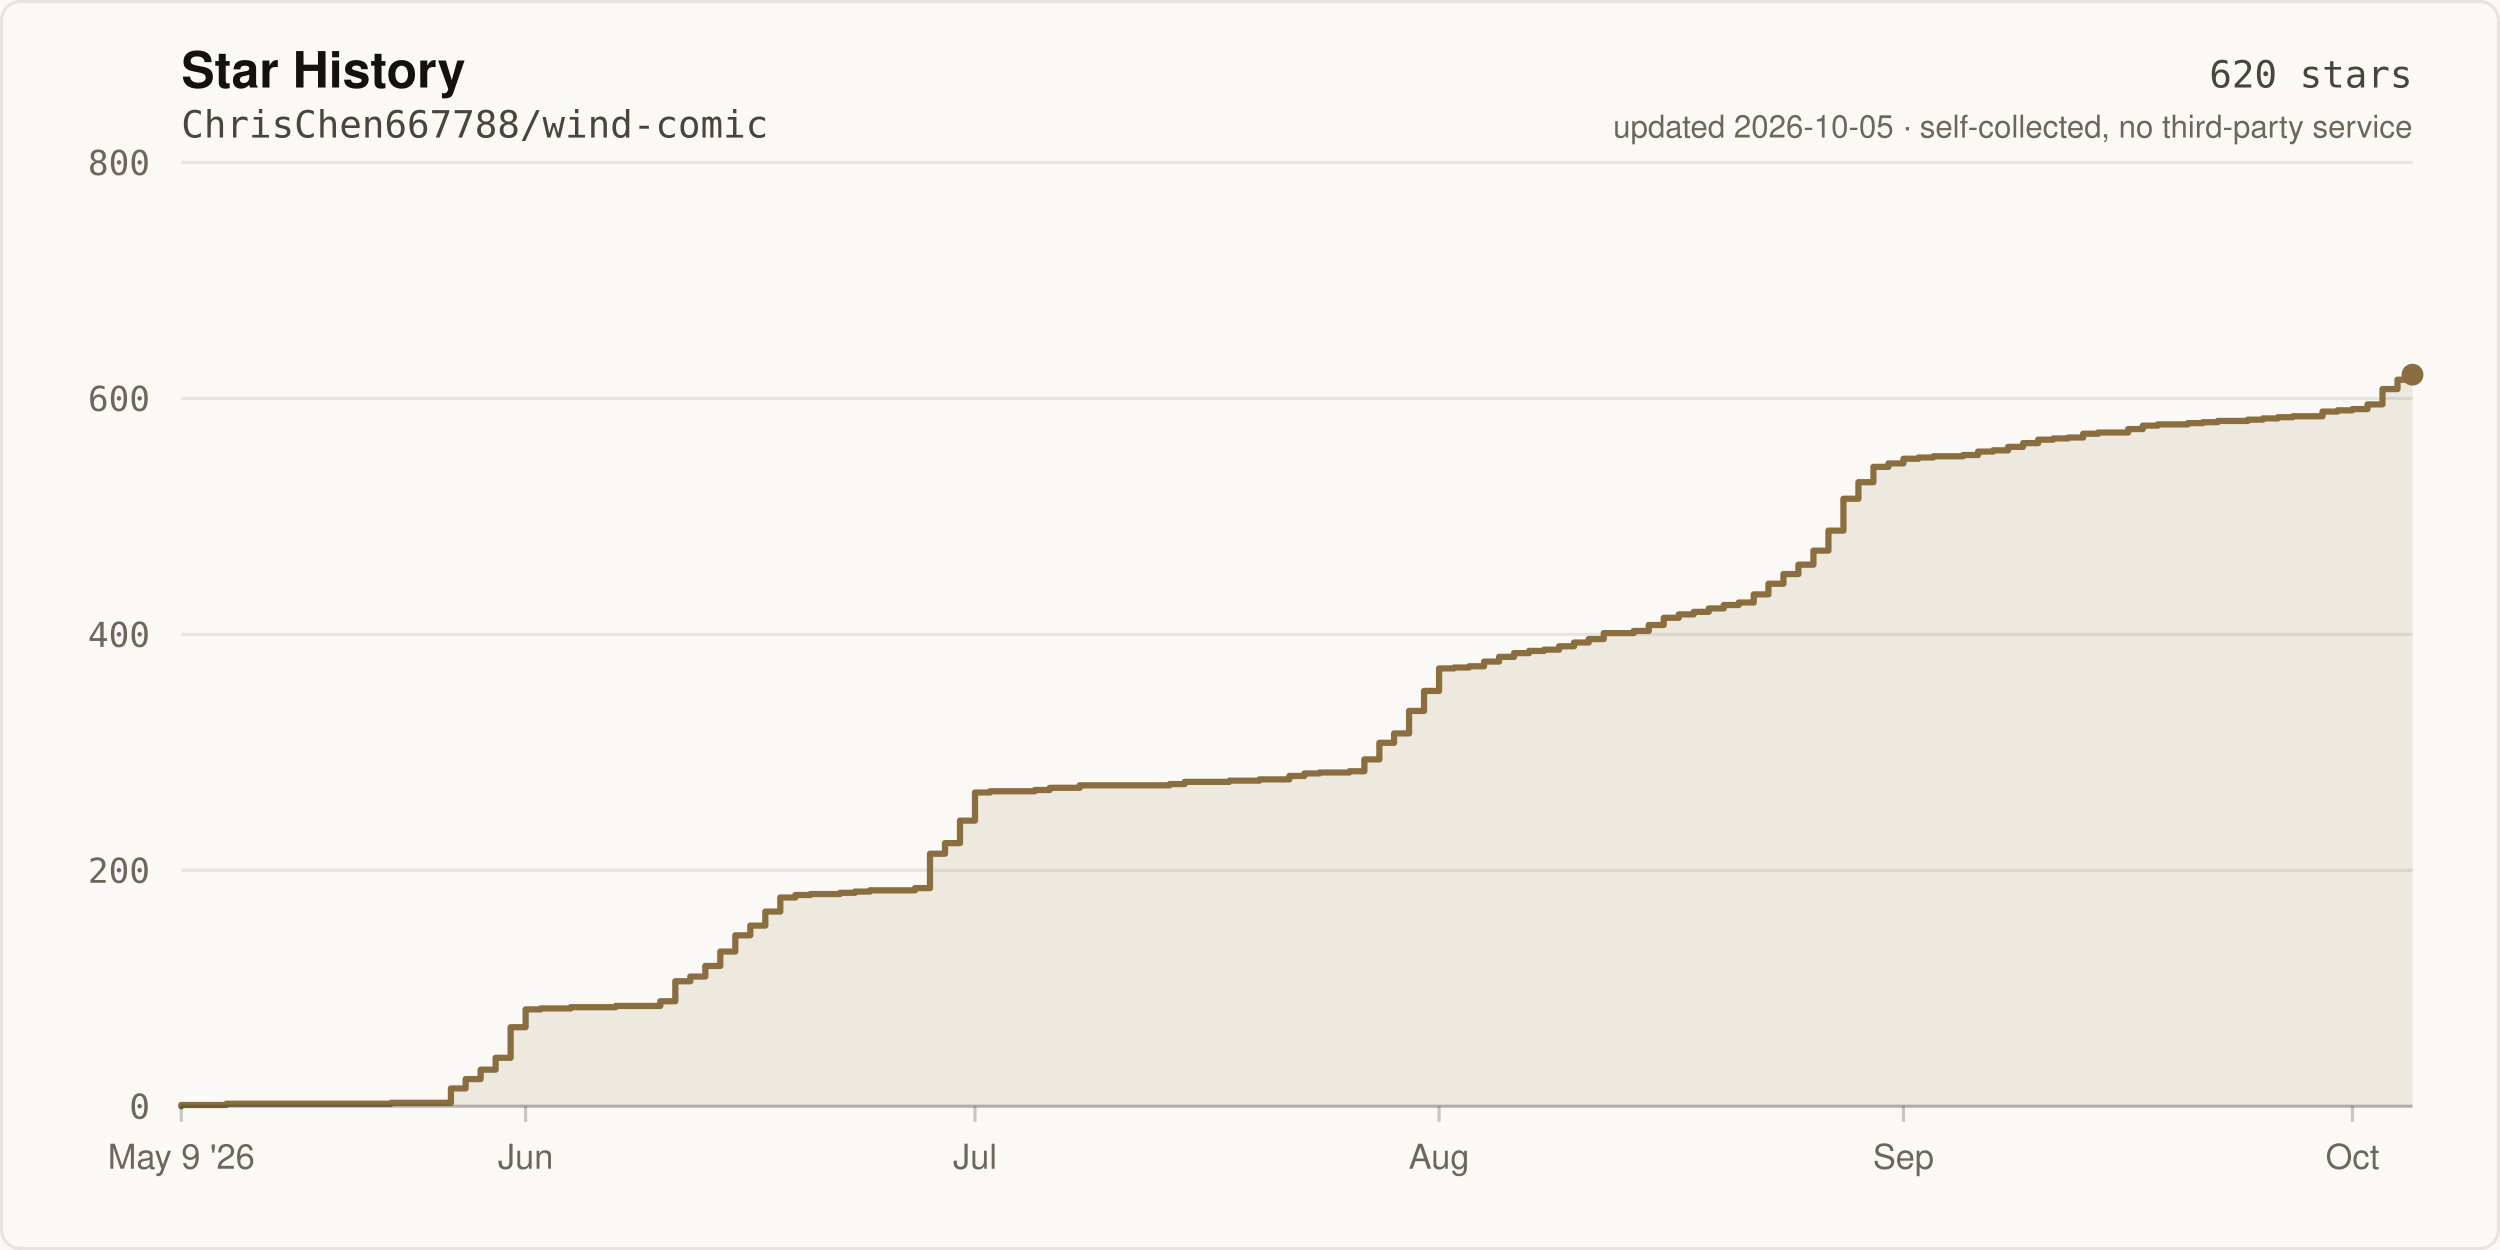
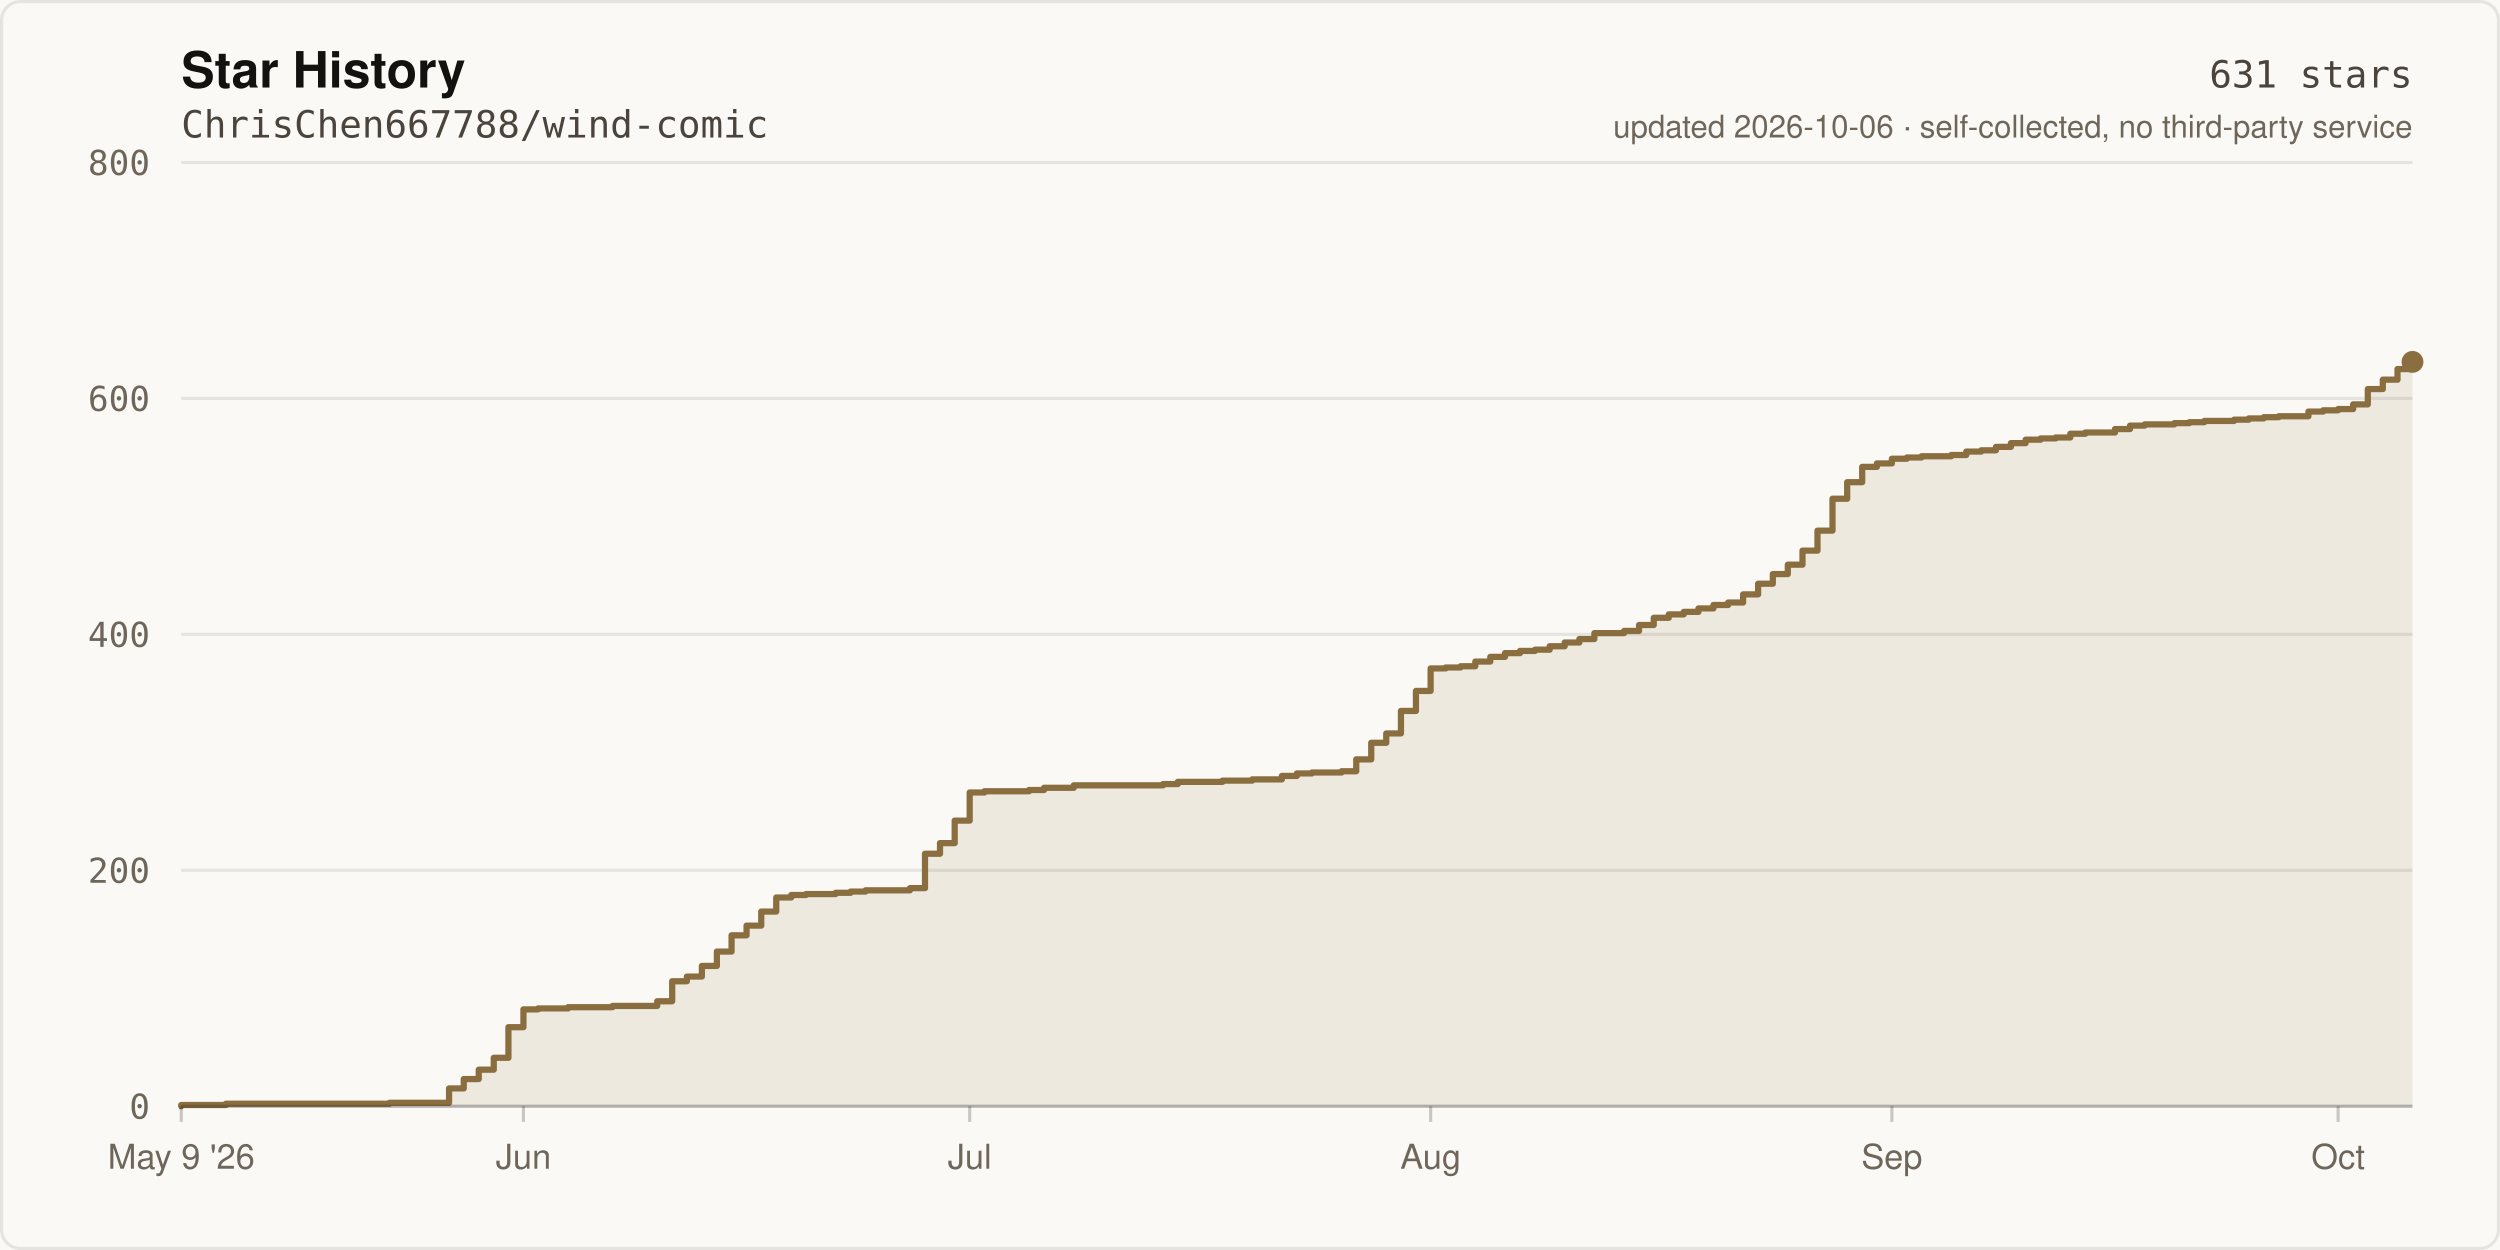
- <svg xmlns="http://www.w3.org/2000/svg" width="800" height="400" viewBox="0 0 800 400" role="img" aria-label="Star history of ChrisChen667788/wind-comic: 620 stars">
+ <svg xmlns="http://www.w3.org/2000/svg" width="800" height="400" viewBox="0 0 800 400" role="img" aria-label="Star history of ChrisChen667788/wind-comic: 631 stars">
  <rect width="800" height="400" fill="#FBF9F5" />
  <rect x="0.5" y="0.5" width="799" height="399" fill="none" stroke="rgba(20,18,16,0.09)" stroke-width="1" rx="6" />
  <text x="58" y="28" fill="#141210" font-size="16" font-weight="600" font-family="ui-sans-serif,-apple-system,Segoe UI,Helvetica,Arial,sans-serif">Star History</text>
  <text x="58" y="44" fill="#4A443C" font-size="12" font-family="ui-monospace,SFMono-Regular,Menlo,monospace">ChrisChen667788/wind-comic</text>
  <line x1="58" y1="354.0" x2="772.0" y2="354.0" stroke="rgba(20,18,16,0.09)" stroke-width="1" />
  <text x="48" y="358.0" fill="#6E665B" font-size="11" text-anchor="end" font-family="ui-monospace,SFMono-Regular,Menlo,monospace">0</text>
  <line x1="58" y1="278.5" x2="772.0" y2="278.5" stroke="rgba(20,18,16,0.09)" stroke-width="1" />
  <text x="48" y="282.5" fill="#6E665B" font-size="11" text-anchor="end" font-family="ui-monospace,SFMono-Regular,Menlo,monospace">200</text>
  <line x1="58" y1="203.0" x2="772.0" y2="203.0" stroke="rgba(20,18,16,0.09)" stroke-width="1" />
  <text x="48" y="207.0" fill="#6E665B" font-size="11" text-anchor="end" font-family="ui-monospace,SFMono-Regular,Menlo,monospace">400</text>
  <line x1="58" y1="127.5" x2="772.0" y2="127.5" stroke="rgba(20,18,16,0.09)" stroke-width="1" />
  <text x="48" y="131.5" fill="#6E665B" font-size="11" text-anchor="end" font-family="ui-monospace,SFMono-Regular,Menlo,monospace">600</text>
  <line x1="58" y1="52.0" x2="772.0" y2="52.0" stroke="rgba(20,18,16,0.09)" stroke-width="1" />
  <text x="48" y="56.0" fill="#6E665B" font-size="11" text-anchor="end" font-family="ui-monospace,SFMono-Regular,Menlo,monospace">800</text>
-   <path d="M 58.0 354.0 L 58.0 353.6 L 72.4 353.6 L 72.4 353.2 L 125.1 353.2 L 125.1 352.9 L 144.3 352.9 L 144.3 348.3 L 149.0 348.3 L 149.0 345.3 L 153.8 345.3 L 153.8 342.3 L 158.6 342.3 L 158.6 338.5 L 163.4 338.5 L 163.4 328.7 L 168.2 328.7 L 168.2 323.0 L 173.0 323.0 L 173.0 322.7 L 182.6 322.7 L 182.6 322.3 L 197.0 322.3 L 197.0 321.9 L 211.3 321.9 L 211.3 320.4 L 216.1 320.4 L 216.1 314.0 L 220.9 314.0 L 220.9 312.5 L 225.7 312.5 L 225.7 309.1 L 230.5 309.1 L 230.5 304.5 L 235.3 304.5 L 235.3 299.3 L 240.1 299.3 L 240.1 296.2 L 244.9 296.2 L 244.9 291.7 L 249.7 291.7 L 249.7 287.2 L 254.5 287.2 L 254.5 286.4 L 259.3 286.4 L 259.3 286.1 L 268.8 286.1 L 268.8 285.7 L 273.6 285.7 L 273.6 285.3 L 278.4 285.3 L 278.4 284.9 L 292.8 284.9 L 292.8 284.2 L 297.6 284.2 L 297.6 273.2 L 302.4 273.2 L 302.4 269.8 L 307.2 269.8 L 307.2 262.6 L 312.0 262.6 L 312.0 253.6 L 316.8 253.6 L 316.8 253.2 L 331.1 253.2 L 331.1 252.8 L 335.9 252.8 L 335.9 252.1 L 345.5 252.1 L 345.5 251.3 L 374.3 251.3 L 374.3 250.9 L 379.1 250.9 L 379.1 250.2 L 393.4 250.2 L 393.4 249.8 L 403.0 249.8 L 403.0 249.4 L 412.6 249.4 L 412.6 248.3 L 417.4 248.3 L 417.4 247.5 L 422.2 247.5 L 422.2 247.2 L 431.8 247.2 L 431.8 246.8 L 436.6 246.8 L 436.6 243.0 L 441.4 243.0 L 441.4 237.7 L 446.1 237.7 L 446.1 234.7 L 450.9 234.7 L 450.9 227.5 L 455.7 227.5 L 455.7 221.1 L 460.5 221.1 L 460.5 213.9 L 465.3 213.9 L 465.3 213.6 L 470.1 213.6 L 470.1 213.2 L 474.9 213.2 L 474.9 211.7 L 479.7 211.7 L 479.7 210.2 L 484.5 210.2 L 484.5 209.0 L 489.3 209.0 L 489.3 208.3 L 494.1 208.3 L 494.1 207.9 L 498.9 207.9 L 498.9 206.8 L 503.7 206.8 L 503.7 205.6 L 508.4 205.6 L 508.4 204.5 L 513.2 204.5 L 513.2 202.6 L 522.8 202.6 L 522.8 201.9 L 527.6 201.9 L 527.6 200.0 L 532.4 200.0 L 532.4 197.7 L 537.2 197.7 L 537.2 196.6 L 542.0 196.6 L 542.0 195.8 L 546.8 195.8 L 546.8 194.7 L 551.6 194.7 L 551.6 193.6 L 556.4 193.6 L 556.4 192.8 L 561.2 192.8 L 561.2 190.2 L 565.9 190.2 L 565.9 186.8 L 570.7 186.8 L 570.7 183.7 L 575.5 183.7 L 575.5 180.7 L 580.3 180.7 L 580.3 176.2 L 585.1 176.2 L 585.1 169.8 L 589.9 169.8 L 589.9 159.6 L 594.7 159.6 L 594.7 154.3 L 599.5 154.3 L 599.5 149.4 L 604.3 149.4 L 604.3 148.3 L 609.1 148.3 L 609.1 146.8 L 613.9 146.8 L 613.9 146.4 L 618.7 146.4 L 618.7 146.0 L 628.2 146.0 L 628.2 145.6 L 633.0 145.6 L 633.0 144.5 L 637.8 144.5 L 637.8 144.1 L 642.6 144.1 L 642.6 143.0 L 647.4 143.0 L 647.4 141.8 L 652.2 141.8 L 652.2 140.7 L 657.0 140.7 L 657.0 140.3 L 661.8 140.3 L 661.8 140.0 L 666.6 140.0 L 666.6 138.8 L 671.4 138.8 L 671.4 138.4 L 681.0 138.4 L 681.0 137.3 L 685.7 137.3 L 685.7 136.2 L 690.5 136.2 L 690.5 135.8 L 700.1 135.8 L 700.1 135.4 L 704.9 135.4 L 704.9 135.1 L 709.7 135.1 L 709.7 134.7 L 719.3 134.7 L 719.3 134.3 L 724.1 134.3 L 724.1 133.9 L 728.9 133.9 L 728.9 133.5 L 733.7 133.5 L 733.7 133.2 L 743.2 133.2 L 743.2 131.7 L 748.0 131.7 L 748.0 131.3 L 752.8 131.3 L 752.8 130.9 L 757.6 130.9 L 757.6 129.4 L 762.4 129.4 L 762.4 124.5 L 767.2 124.5 L 767.2 121.5 L 772.0 121.5 L 772.0 119.9 L 772.0 354.0 Z" fill="rgba(138,110,63,0.12)" />
-   <path d="M 58.0 354.0 L 58.0 353.6 L 72.4 353.6 L 72.4 353.2 L 125.1 353.2 L 125.1 352.9 L 144.3 352.9 L 144.3 348.3 L 149.0 348.3 L 149.0 345.3 L 153.8 345.3 L 153.8 342.3 L 158.6 342.3 L 158.6 338.5 L 163.4 338.5 L 163.4 328.7 L 168.2 328.7 L 168.2 323.0 L 173.0 323.0 L 173.0 322.7 L 182.6 322.7 L 182.6 322.3 L 197.0 322.3 L 197.0 321.9 L 211.3 321.9 L 211.3 320.4 L 216.1 320.4 L 216.1 314.0 L 220.9 314.0 L 220.9 312.5 L 225.7 312.5 L 225.7 309.1 L 230.5 309.1 L 230.5 304.5 L 235.3 304.5 L 235.3 299.3 L 240.1 299.3 L 240.1 296.2 L 244.9 296.2 L 244.9 291.7 L 249.7 291.7 L 249.7 287.2 L 254.5 287.2 L 254.5 286.4 L 259.3 286.4 L 259.3 286.1 L 268.8 286.1 L 268.8 285.7 L 273.6 285.7 L 273.6 285.3 L 278.4 285.3 L 278.4 284.9 L 292.8 284.9 L 292.8 284.2 L 297.6 284.2 L 297.6 273.2 L 302.4 273.2 L 302.4 269.8 L 307.2 269.8 L 307.2 262.6 L 312.0 262.6 L 312.0 253.6 L 316.8 253.6 L 316.8 253.2 L 331.1 253.2 L 331.1 252.8 L 335.9 252.8 L 335.9 252.1 L 345.5 252.1 L 345.5 251.3 L 374.3 251.3 L 374.3 250.9 L 379.1 250.9 L 379.1 250.2 L 393.4 250.2 L 393.4 249.8 L 403.0 249.8 L 403.0 249.4 L 412.6 249.4 L 412.6 248.3 L 417.4 248.3 L 417.4 247.5 L 422.2 247.5 L 422.2 247.2 L 431.8 247.2 L 431.8 246.8 L 436.6 246.8 L 436.6 243.0 L 441.4 243.0 L 441.4 237.7 L 446.1 237.7 L 446.1 234.7 L 450.9 234.7 L 450.9 227.5 L 455.7 227.5 L 455.7 221.1 L 460.5 221.1 L 460.5 213.9 L 465.3 213.9 L 465.3 213.6 L 470.1 213.6 L 470.1 213.2 L 474.9 213.2 L 474.9 211.7 L 479.7 211.7 L 479.7 210.2 L 484.5 210.2 L 484.5 209.0 L 489.3 209.0 L 489.3 208.3 L 494.1 208.3 L 494.1 207.9 L 498.9 207.9 L 498.9 206.8 L 503.7 206.8 L 503.7 205.6 L 508.4 205.6 L 508.4 204.5 L 513.2 204.5 L 513.2 202.6 L 522.8 202.6 L 522.8 201.9 L 527.6 201.9 L 527.6 200.0 L 532.4 200.0 L 532.4 197.7 L 537.2 197.7 L 537.2 196.6 L 542.0 196.6 L 542.0 195.8 L 546.8 195.8 L 546.8 194.7 L 551.6 194.7 L 551.6 193.6 L 556.4 193.6 L 556.4 192.8 L 561.2 192.8 L 561.2 190.2 L 565.9 190.2 L 565.9 186.8 L 570.7 186.8 L 570.7 183.7 L 575.5 183.7 L 575.5 180.7 L 580.3 180.7 L 580.3 176.2 L 585.1 176.2 L 585.1 169.8 L 589.9 169.8 L 589.9 159.6 L 594.7 159.6 L 594.7 154.3 L 599.5 154.3 L 599.5 149.4 L 604.3 149.4 L 604.3 148.3 L 609.1 148.3 L 609.1 146.8 L 613.9 146.8 L 613.9 146.4 L 618.7 146.4 L 618.7 146.0 L 628.2 146.0 L 628.2 145.6 L 633.0 145.6 L 633.0 144.5 L 637.8 144.5 L 637.8 144.1 L 642.6 144.1 L 642.6 143.0 L 647.4 143.0 L 647.4 141.8 L 652.2 141.8 L 652.2 140.7 L 657.0 140.7 L 657.0 140.3 L 661.8 140.3 L 661.8 140.0 L 666.6 140.0 L 666.6 138.8 L 671.4 138.8 L 671.4 138.4 L 681.0 138.4 L 681.0 137.3 L 685.7 137.3 L 685.7 136.2 L 690.5 136.2 L 690.5 135.8 L 700.1 135.8 L 700.1 135.4 L 704.9 135.4 L 704.9 135.1 L 709.7 135.1 L 709.7 134.7 L 719.3 134.7 L 719.3 134.3 L 724.1 134.3 L 724.1 133.9 L 728.9 133.9 L 728.9 133.5 L 733.7 133.5 L 733.7 133.2 L 743.2 133.2 L 743.2 131.7 L 748.0 131.7 L 748.0 131.3 L 752.8 131.3 L 752.8 130.9 L 757.6 130.9 L 757.6 129.4 L 762.4 129.4 L 762.4 124.5 L 767.2 124.5 L 767.2 121.5 L 772.0 121.5 L 772.0 119.9" fill="none" stroke="#8A6E3F" stroke-width="2" stroke-linejoin="round" stroke-linecap="round" />
-   <circle cx="772.0" cy="119.9" r="3.5" fill="#8A6E3F" />
+   <path d="M 58.0 354.0 L 58.0 353.6 L 72.3 353.6 L 72.3 353.2 L 124.6 353.2 L 124.6 352.9 L 143.7 352.9 L 143.7 348.3 L 148.4 348.3 L 148.4 345.3 L 153.2 345.3 L 153.2 342.3 L 158.0 342.3 L 158.0 338.5 L 162.7 338.5 L 162.7 328.7 L 167.5 328.7 L 167.5 323.0 L 172.2 323.0 L 172.2 322.7 L 181.8 322.7 L 181.8 322.3 L 196.0 322.3 L 196.0 321.9 L 210.3 321.9 L 210.3 320.4 L 215.1 320.4 L 215.1 314.0 L 219.8 314.0 L 219.8 312.5 L 224.6 312.5 L 224.6 309.1 L 229.4 309.1 L 229.4 304.5 L 234.1 304.5 L 234.1 299.3 L 238.9 299.3 L 238.9 296.2 L 243.6 296.2 L 243.6 291.7 L 248.4 291.7 L 248.4 287.2 L 253.2 287.2 L 253.2 286.4 L 257.9 286.4 L 257.9 286.1 L 267.4 286.1 L 267.4 285.7 L 272.2 285.7 L 272.2 285.3 L 277.0 285.3 L 277.0 284.9 L 291.2 284.9 L 291.2 284.2 L 296.0 284.2 L 296.0 273.2 L 300.8 273.2 L 300.8 269.8 L 305.5 269.8 L 305.5 262.6 L 310.3 262.6 L 310.3 253.6 L 315.0 253.6 L 315.0 253.2 L 329.3 253.2 L 329.3 252.8 L 334.1 252.8 L 334.1 252.1 L 343.6 252.1 L 343.6 251.3 L 372.2 251.3 L 372.2 250.9 L 376.9 250.9 L 376.9 250.2 L 391.2 250.2 L 391.2 249.8 L 400.7 249.8 L 400.7 249.4 L 410.2 249.4 L 410.2 248.3 L 415.0 248.3 L 415.0 247.5 L 419.8 247.5 L 419.8 247.2 L 429.3 247.2 L 429.3 246.8 L 434.0 246.8 L 434.0 243.0 L 438.8 243.0 L 438.8 237.7 L 443.6 237.7 L 443.6 234.7 L 448.3 234.7 L 448.3 227.5 L 453.1 227.5 L 453.1 221.1 L 457.8 221.1 L 457.8 213.9 L 462.6 213.9 L 462.6 213.6 L 467.4 213.6 L 467.4 213.2 L 472.1 213.2 L 472.1 211.7 L 476.9 211.7 L 476.9 210.2 L 481.6 210.2 L 481.6 209.0 L 486.4 209.0 L 486.4 208.3 L 491.2 208.3 L 491.2 207.9 L 495.9 207.9 L 495.9 206.8 L 500.7 206.8 L 500.7 205.6 L 505.4 205.6 L 505.4 204.5 L 510.2 204.5 L 510.2 202.6 L 519.7 202.6 L 519.7 201.9 L 524.5 201.9 L 524.5 200.0 L 529.2 200.0 L 529.2 197.7 L 534.0 197.7 L 534.0 196.6 L 538.8 196.6 L 538.8 195.8 L 543.5 195.8 L 543.5 194.7 L 548.3 194.7 L 548.3 193.6 L 553.0 193.6 L 553.0 192.8 L 557.8 192.8 L 557.8 190.2 L 562.6 190.2 L 562.6 186.8 L 567.3 186.8 L 567.3 183.7 L 572.1 183.7 L 572.1 180.7 L 576.8 180.7 L 576.8 176.2 L 581.6 176.2 L 581.6 169.8 L 586.4 169.8 L 586.4 159.6 L 591.1 159.6 L 591.1 154.3 L 595.9 154.3 L 595.9 149.4 L 600.6 149.4 L 600.6 148.3 L 605.4 148.3 L 605.4 146.8 L 610.2 146.8 L 610.2 146.4 L 614.9 146.4 L 614.9 146.0 L 624.4 146.0 L 624.4 145.6 L 629.2 145.6 L 629.2 144.5 L 634.0 144.5 L 634.0 144.1 L 638.7 144.1 L 638.7 143.0 L 643.5 143.0 L 643.5 141.8 L 648.2 141.8 L 648.2 140.7 L 653.0 140.7 L 653.0 140.3 L 657.8 140.3 L 657.8 140.0 L 662.5 140.0 L 662.5 138.8 L 667.3 138.8 L 667.3 138.4 L 676.8 138.4 L 676.8 137.3 L 681.6 137.3 L 681.6 136.2 L 686.3 136.2 L 686.3 135.8 L 695.8 135.8 L 695.8 135.4 L 700.6 135.4 L 700.6 135.1 L 705.4 135.1 L 705.4 134.7 L 714.9 134.7 L 714.9 134.3 L 719.6 134.3 L 719.6 133.9 L 724.4 133.9 L 724.4 133.5 L 729.2 133.5 L 729.2 133.2 L 738.7 133.2 L 738.7 131.7 L 743.4 131.7 L 743.4 131.3 L 748.2 131.3 L 748.2 130.9 L 753.0 130.9 L 753.0 129.4 L 757.7 129.4 L 757.7 124.5 L 762.5 124.5 L 762.5 121.5 L 767.2 121.5 L 767.2 118.1 L 772.0 118.1 L 772.0 115.8 L 772.0 354.0 Z" fill="rgba(138,110,63,0.12)" />
+   <path d="M 58.0 354.0 L 58.0 353.6 L 72.3 353.6 L 72.3 353.2 L 124.6 353.2 L 124.6 352.9 L 143.7 352.9 L 143.7 348.3 L 148.4 348.3 L 148.4 345.3 L 153.2 345.3 L 153.2 342.3 L 158.0 342.3 L 158.0 338.5 L 162.7 338.5 L 162.7 328.7 L 167.5 328.7 L 167.5 323.0 L 172.2 323.0 L 172.2 322.7 L 181.8 322.7 L 181.8 322.3 L 196.0 322.3 L 196.0 321.9 L 210.3 321.9 L 210.3 320.4 L 215.1 320.4 L 215.1 314.0 L 219.8 314.0 L 219.8 312.5 L 224.6 312.5 L 224.6 309.1 L 229.4 309.1 L 229.4 304.5 L 234.1 304.5 L 234.1 299.3 L 238.9 299.3 L 238.9 296.2 L 243.6 296.2 L 243.6 291.7 L 248.4 291.7 L 248.4 287.2 L 253.2 287.2 L 253.2 286.4 L 257.9 286.4 L 257.9 286.1 L 267.4 286.1 L 267.4 285.7 L 272.2 285.7 L 272.2 285.3 L 277.0 285.3 L 277.0 284.9 L 291.2 284.9 L 291.2 284.2 L 296.0 284.2 L 296.0 273.2 L 300.8 273.2 L 300.8 269.8 L 305.5 269.8 L 305.5 262.6 L 310.3 262.6 L 310.3 253.6 L 315.0 253.6 L 315.0 253.2 L 329.3 253.2 L 329.3 252.8 L 334.1 252.8 L 334.1 252.1 L 343.6 252.1 L 343.6 251.3 L 372.2 251.3 L 372.2 250.9 L 376.9 250.9 L 376.9 250.2 L 391.2 250.2 L 391.2 249.8 L 400.7 249.8 L 400.7 249.4 L 410.2 249.4 L 410.2 248.3 L 415.0 248.3 L 415.0 247.5 L 419.8 247.5 L 419.8 247.2 L 429.3 247.2 L 429.3 246.8 L 434.0 246.8 L 434.0 243.0 L 438.8 243.0 L 438.8 237.7 L 443.6 237.7 L 443.6 234.7 L 448.3 234.7 L 448.3 227.5 L 453.1 227.5 L 453.1 221.1 L 457.8 221.1 L 457.8 213.9 L 462.6 213.9 L 462.6 213.6 L 467.4 213.6 L 467.4 213.2 L 472.1 213.2 L 472.1 211.7 L 476.9 211.7 L 476.9 210.2 L 481.6 210.2 L 481.6 209.0 L 486.4 209.0 L 486.4 208.3 L 491.2 208.3 L 491.2 207.9 L 495.9 207.9 L 495.9 206.8 L 500.7 206.8 L 500.7 205.6 L 505.4 205.6 L 505.4 204.5 L 510.2 204.5 L 510.2 202.6 L 519.7 202.6 L 519.7 201.9 L 524.5 201.9 L 524.5 200.0 L 529.2 200.0 L 529.2 197.7 L 534.0 197.7 L 534.0 196.6 L 538.8 196.6 L 538.8 195.8 L 543.5 195.8 L 543.5 194.7 L 548.3 194.7 L 548.3 193.6 L 553.0 193.6 L 553.0 192.8 L 557.8 192.8 L 557.8 190.2 L 562.6 190.2 L 562.6 186.8 L 567.3 186.8 L 567.3 183.7 L 572.1 183.7 L 572.1 180.7 L 576.8 180.7 L 576.8 176.2 L 581.6 176.2 L 581.6 169.8 L 586.4 169.8 L 586.4 159.6 L 591.1 159.6 L 591.1 154.3 L 595.9 154.3 L 595.9 149.4 L 600.6 149.4 L 600.6 148.3 L 605.4 148.3 L 605.4 146.8 L 610.2 146.8 L 610.2 146.4 L 614.9 146.4 L 614.9 146.0 L 624.4 146.0 L 624.4 145.6 L 629.2 145.6 L 629.2 144.5 L 634.0 144.5 L 634.0 144.1 L 638.7 144.1 L 638.7 143.0 L 643.5 143.0 L 643.5 141.8 L 648.2 141.8 L 648.2 140.7 L 653.0 140.7 L 653.0 140.3 L 657.8 140.3 L 657.8 140.0 L 662.5 140.0 L 662.5 138.8 L 667.3 138.8 L 667.3 138.4 L 676.8 138.4 L 676.8 137.3 L 681.6 137.3 L 681.6 136.2 L 686.3 136.2 L 686.3 135.8 L 695.8 135.8 L 695.8 135.4 L 700.6 135.4 L 700.6 135.1 L 705.4 135.1 L 705.4 134.7 L 714.9 134.7 L 714.9 134.3 L 719.6 134.3 L 719.6 133.9 L 724.4 133.9 L 724.4 133.5 L 729.2 133.5 L 729.2 133.2 L 738.7 133.2 L 738.7 131.7 L 743.4 131.7 L 743.4 131.3 L 748.2 131.3 L 748.2 130.9 L 753.0 130.9 L 753.0 129.4 L 757.7 129.4 L 757.7 124.5 L 762.5 124.5 L 762.5 121.5 L 767.2 121.5 L 767.2 118.1 L 772.0 118.1 L 772.0 115.8" fill="none" stroke="#8A6E3F" stroke-width="2" stroke-linejoin="round" stroke-linecap="round" />
+   <circle cx="772.0" cy="115.8" r="3.5" fill="#8A6E3F" />
  <line x1="58" y1="354" x2="772" y2="354" stroke="rgba(20,18,16,0.22)" stroke-width="1" />
  <line x1="58.0" y1="354" x2="58.0" y2="359" stroke="rgba(20,18,16,0.22)" stroke-width="1" />
  <text x="58.0" y="374" fill="#6E665B" font-size="11" text-anchor="middle" font-family="ui-sans-serif,-apple-system,Segoe UI,Helvetica,Arial,sans-serif">May 9 '26</text>
-   <line x1="168.2" y1="354" x2="168.2" y2="359" stroke="rgba(20,18,16,0.22)" stroke-width="1" />
-   <text x="168.2" y="374" fill="#6E665B" font-size="11" text-anchor="middle" font-family="ui-sans-serif,-apple-system,Segoe UI,Helvetica,Arial,sans-serif">Jun</text>
-   <line x1="312.0" y1="354" x2="312.0" y2="359" stroke="rgba(20,18,16,0.22)" stroke-width="1" />
-   <text x="312.0" y="374" fill="#6E665B" font-size="11" text-anchor="middle" font-family="ui-sans-serif,-apple-system,Segoe UI,Helvetica,Arial,sans-serif">Jul</text>
-   <line x1="460.5" y1="354" x2="460.5" y2="359" stroke="rgba(20,18,16,0.22)" stroke-width="1" />
-   <text x="460.5" y="374" fill="#6E665B" font-size="11" text-anchor="middle" font-family="ui-sans-serif,-apple-system,Segoe UI,Helvetica,Arial,sans-serif">Aug</text>
-   <line x1="609.1" y1="354" x2="609.1" y2="359" stroke="rgba(20,18,16,0.22)" stroke-width="1" />
-   <text x="609.1" y="374" fill="#6E665B" font-size="11" text-anchor="middle" font-family="ui-sans-serif,-apple-system,Segoe UI,Helvetica,Arial,sans-serif">Sep</text>
-   <line x1="752.8" y1="354" x2="752.8" y2="359" stroke="rgba(20,18,16,0.22)" stroke-width="1" />
-   <text x="752.8" y="374" fill="#6E665B" font-size="11" text-anchor="middle" font-family="ui-sans-serif,-apple-system,Segoe UI,Helvetica,Arial,sans-serif">Oct</text>
-   <text x="772" y="28" fill="#4A443C" font-size="12" text-anchor="end" font-family="ui-monospace,SFMono-Regular,Menlo,monospace">620 stars</text>
-   <text x="772" y="44" fill="#6E665B" font-size="10" text-anchor="end" font-family="ui-sans-serif,-apple-system,Segoe UI,Helvetica,Arial,sans-serif">updated 2026-10-05 · self-collected, no third-party service</text>
+   <line x1="167.5" y1="354" x2="167.5" y2="359" stroke="rgba(20,18,16,0.22)" stroke-width="1" />
+   <text x="167.5" y="374" fill="#6E665B" font-size="11" text-anchor="middle" font-family="ui-sans-serif,-apple-system,Segoe UI,Helvetica,Arial,sans-serif">Jun</text>
+   <line x1="310.3" y1="354" x2="310.3" y2="359" stroke="rgba(20,18,16,0.22)" stroke-width="1" />
+   <text x="310.3" y="374" fill="#6E665B" font-size="11" text-anchor="middle" font-family="ui-sans-serif,-apple-system,Segoe UI,Helvetica,Arial,sans-serif">Jul</text>
+   <line x1="457.8" y1="354" x2="457.8" y2="359" stroke="rgba(20,18,16,0.22)" stroke-width="1" />
+   <text x="457.8" y="374" fill="#6E665B" font-size="11" text-anchor="middle" font-family="ui-sans-serif,-apple-system,Segoe UI,Helvetica,Arial,sans-serif">Aug</text>
+   <line x1="605.4" y1="354" x2="605.4" y2="359" stroke="rgba(20,18,16,0.22)" stroke-width="1" />
+   <text x="605.4" y="374" fill="#6E665B" font-size="11" text-anchor="middle" font-family="ui-sans-serif,-apple-system,Segoe UI,Helvetica,Arial,sans-serif">Sep</text>
+   <line x1="748.2" y1="354" x2="748.2" y2="359" stroke="rgba(20,18,16,0.22)" stroke-width="1" />
+   <text x="748.2" y="374" fill="#6E665B" font-size="11" text-anchor="middle" font-family="ui-sans-serif,-apple-system,Segoe UI,Helvetica,Arial,sans-serif">Oct</text>
+   <text x="772" y="28" fill="#4A443C" font-size="12" text-anchor="end" font-family="ui-monospace,SFMono-Regular,Menlo,monospace">631 stars</text>
+   <text x="772" y="44" fill="#6E665B" font-size="10" text-anchor="end" font-family="ui-sans-serif,-apple-system,Segoe UI,Helvetica,Arial,sans-serif">updated 2026-10-06 · self-collected, no third-party service</text>
</svg>
